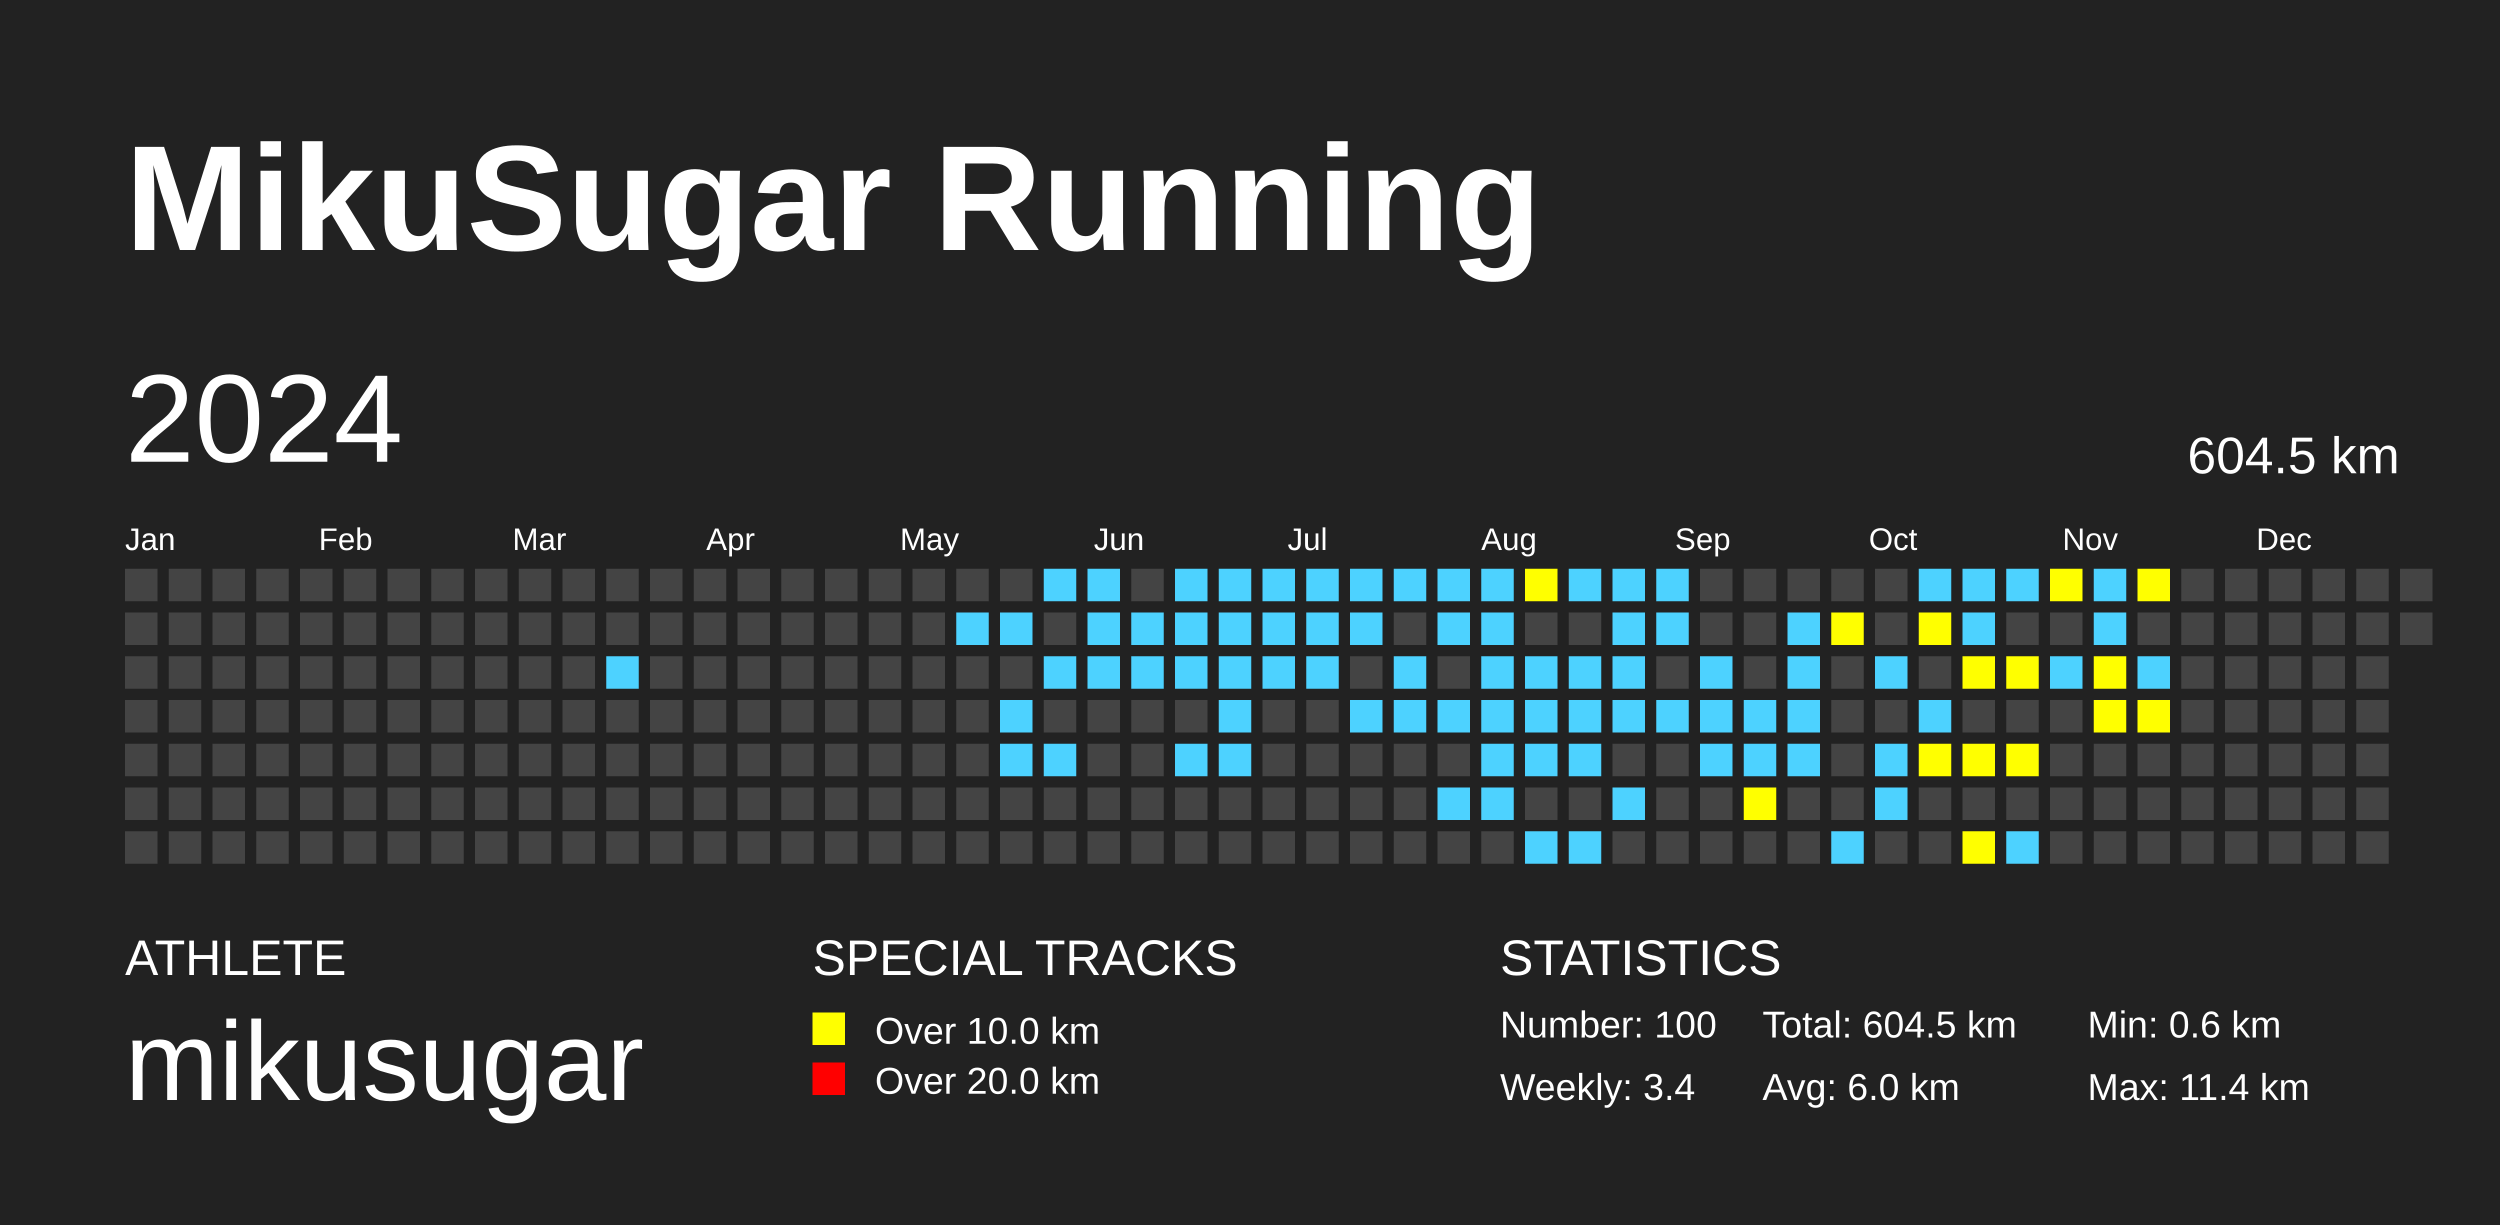
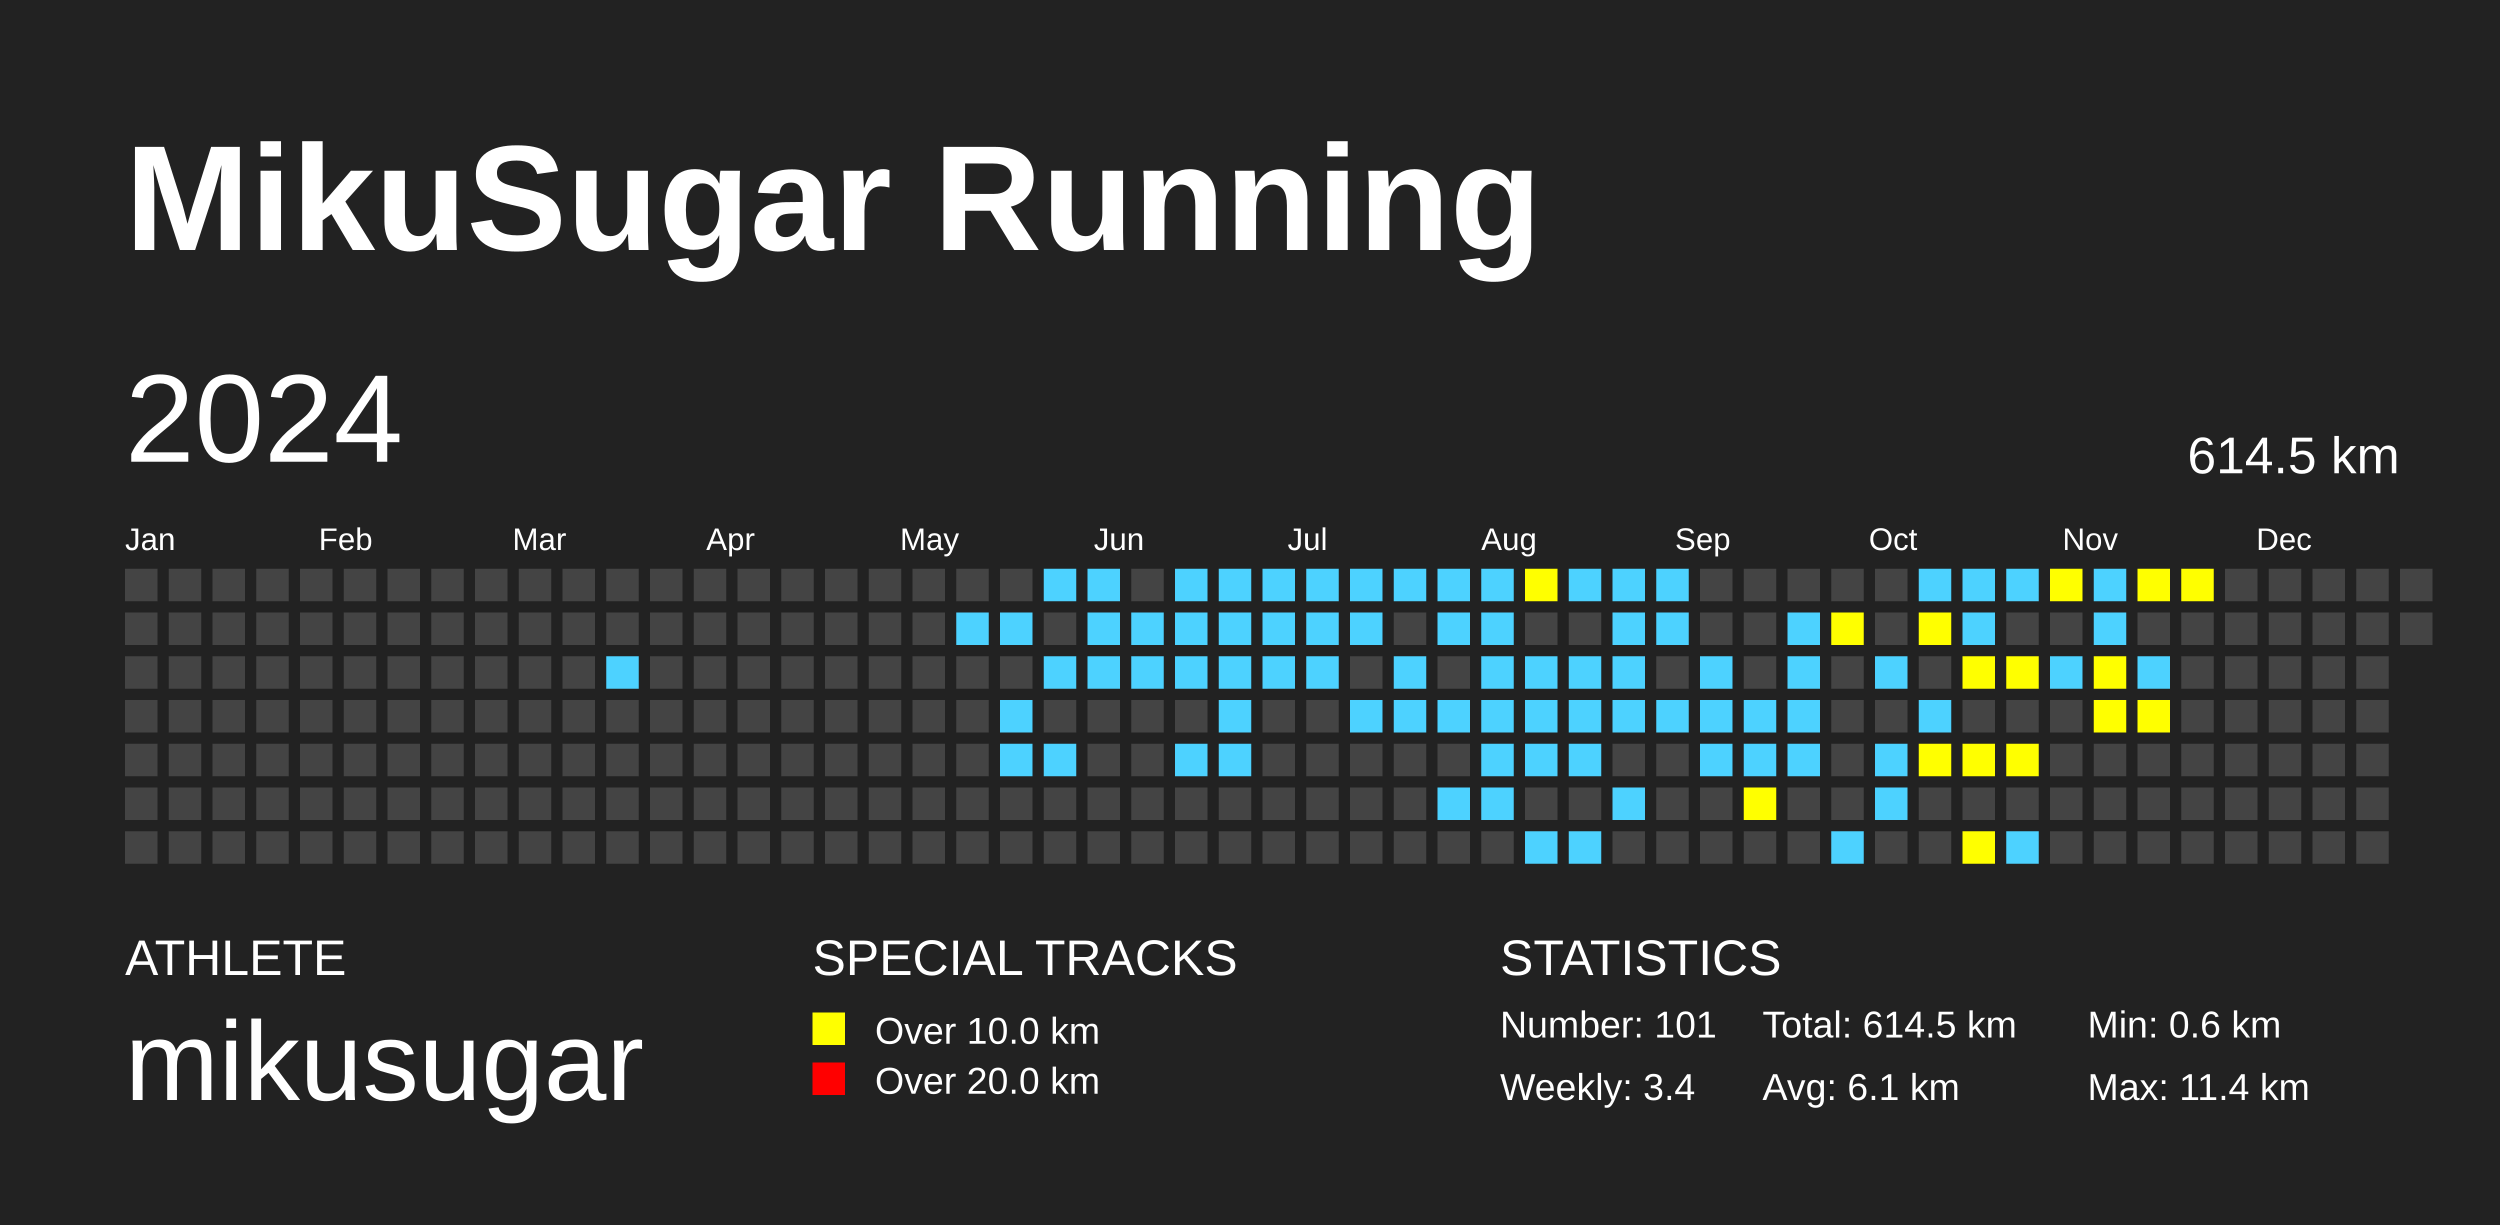
<svg xmlns="http://www.w3.org/2000/svg" baseProfile="full" height="98mm" version="1.1" viewBox="0,0,200,98" width="200mm">
  <defs />
  <rect fill="#222222" height="98" width="200" x="0" y="0" />
  <text fill="#FFFFFF" style="font-size:12px; font-family:Arial; font-weight:bold;" x="10" y="20">MikuSugar Running</text>
  <text fill="#FFFFFF" style="font-size:4px; font-family:Arial" x="10" y="78">ATHLETE</text>
  <text fill="#FFFFFF" style="font-size:9px; font-family:Arial" x="10" y="88">mikusugar</text>
  <text fill="#FFFFFF" style="font-size:4px; font-family:Arial" x="65" y="78">SPECIAL TRACKS</text>
  <rect fill="yellow" height="2.6" width="2.6" x="65" y="81" />
  <text fill="#FFFFFF" style="font-size:3px; font-family:Arial" x="70" y="83.5">Over 10.0 km</text>
  <rect fill="red" height="2.6" width="2.6" x="65" y="85" />
  <text fill="#FFFFFF" style="font-size:3px; font-family:Arial" x="70" y="87.5">Over 20.0 km</text>
  <text fill="#FFFFFF" style="font-size:4px; font-family:Arial" x="120" y="78">STATISTICS</text>
-   <text fill="#FFFFFF" style="font-size:3px; font-family:Arial" x="120" y="83">Number: 100</text>
+   <text fill="#FFFFFF" style="font-size:3px; font-family:Arial" x="120" y="83">Number: 101</text>
  <text fill="#FFFFFF" style="font-size:3px; font-family:Arial" x="120" y="88">Weekly: 3.4</text>
-   <text fill="#FFFFFF" style="font-size:3px; font-family:Arial" x="141" y="83">Total: 604.5 km</text>
-   <text fill="#FFFFFF" style="font-size:3px; font-family:Arial" x="141" y="88">Avg: 6.0 km</text>
+   <text fill="#FFFFFF" style="font-size:3px; font-family:Arial" x="141" y="83">Total: 614.5 km</text>
+   <text fill="#FFFFFF" style="font-size:3px; font-family:Arial" x="141" y="88">Avg: 6.1 km</text>
  <text fill="#FFFFFF" style="font-size:3px; font-family:Arial" x="167" y="83">Min: 0.6 km</text>
  <text fill="#FFFFFF" style="font-size:3px; font-family:Arial" x="167" y="88">Max: 11.4 km</text>
  <text dominant-baseline="hanging" fill="#FFFFFF" style="font-size:10.0px; font-family:Arial;" x="10" y="30">2024</text>
-   <text dominant-baseline="hanging" fill="#FFFFFF" style="font-size:4.125px; font-family:Arial;" x="175" y="35">604.5 km</text>
+   <text dominant-baseline="hanging" fill="#FFFFFF" style="font-size:4.125px; font-family:Arial;" x="175" y="35">614.5 km</text>
  <text fill="#FFFFFF" style="font-size:2.5px; font-family:Arial" x="10.0" y="44">Jan</text>
  <text fill="#FFFFFF" style="font-size:2.5px; font-family:Arial" x="25.5" y="44">Feb</text>
  <text fill="#FFFFFF" style="font-size:2.5px; font-family:Arial" x="41.0" y="44">Mar</text>
  <text fill="#FFFFFF" style="font-size:2.5px; font-family:Arial" x="56.5" y="44">Apr</text>
  <text fill="#FFFFFF" style="font-size:2.5px; font-family:Arial" x="72.0" y="44">May</text>
  <text fill="#FFFFFF" style="font-size:2.5px; font-family:Arial" x="87.5" y="44">Jun</text>
  <text fill="#FFFFFF" style="font-size:2.5px; font-family:Arial" x="103.0" y="44">Jul</text>
  <text fill="#FFFFFF" style="font-size:2.5px; font-family:Arial" x="118.5" y="44">Aug</text>
  <text fill="#FFFFFF" style="font-size:2.5px; font-family:Arial" x="134.0" y="44">Sep</text>
  <text fill="#FFFFFF" style="font-size:2.5px; font-family:Arial" x="149.5" y="44">Oct</text>
  <text fill="#FFFFFF" style="font-size:2.5px; font-family:Arial" x="165.0" y="44">Nov</text>
  <text fill="#FFFFFF" style="font-size:2.5px; font-family:Arial" x="180.5" y="44">Dec</text>
  <rect fill="#444444" height="2.6" width="2.6" x="10.0" y="45.5" />
  <rect fill="#444444" height="2.6" width="2.6" x="10.0" y="49.0" />
  <rect fill="#444444" height="2.6" width="2.6" x="10.0" y="52.5" />
  <rect fill="#444444" height="2.6" width="2.6" x="10.0" y="56.0" />
  <rect fill="#444444" height="2.6" width="2.6" x="10.0" y="59.5" />
  <rect fill="#444444" height="2.6" width="2.6" x="10.0" y="63.0" />
  <rect fill="#444444" height="2.6" width="2.6" x="10.0" y="66.5" />
  <rect fill="#444444" height="2.6" width="2.6" x="13.5" y="45.5" />
  <rect fill="#444444" height="2.6" width="2.6" x="13.5" y="49.0" />
  <rect fill="#444444" height="2.6" width="2.6" x="13.5" y="52.5" />
  <rect fill="#444444" height="2.6" width="2.6" x="13.5" y="56.0" />
  <rect fill="#444444" height="2.6" width="2.6" x="13.5" y="59.5" />
  <rect fill="#444444" height="2.6" width="2.6" x="13.5" y="63.0" />
  <rect fill="#444444" height="2.6" width="2.6" x="13.5" y="66.5" />
  <rect fill="#444444" height="2.6" width="2.6" x="17.0" y="45.5" />
  <rect fill="#444444" height="2.6" width="2.6" x="17.0" y="49.0" />
  <rect fill="#444444" height="2.6" width="2.6" x="17.0" y="52.5" />
  <rect fill="#444444" height="2.6" width="2.6" x="17.0" y="56.0" />
  <rect fill="#444444" height="2.6" width="2.6" x="17.0" y="59.5" />
  <rect fill="#444444" height="2.6" width="2.6" x="17.0" y="63.0" />
  <rect fill="#444444" height="2.6" width="2.6" x="17.0" y="66.5" />
  <rect fill="#444444" height="2.6" width="2.6" x="20.5" y="45.5" />
  <rect fill="#444444" height="2.6" width="2.6" x="20.5" y="49.0" />
  <rect fill="#444444" height="2.6" width="2.6" x="20.5" y="52.5" />
  <rect fill="#444444" height="2.6" width="2.6" x="20.5" y="56.0" />
  <rect fill="#444444" height="2.6" width="2.6" x="20.5" y="59.5" />
  <rect fill="#444444" height="2.6" width="2.6" x="20.5" y="63.0" />
  <rect fill="#444444" height="2.6" width="2.6" x="20.5" y="66.5" />
  <rect fill="#444444" height="2.6" width="2.6" x="24.0" y="45.5" />
  <rect fill="#444444" height="2.6" width="2.6" x="24.0" y="49.0" />
  <rect fill="#444444" height="2.6" width="2.6" x="24.0" y="52.5" />
  <rect fill="#444444" height="2.6" width="2.6" x="24.0" y="56.0" />
  <rect fill="#444444" height="2.6" width="2.6" x="24.0" y="59.5" />
  <rect fill="#444444" height="2.6" width="2.6" x="24.0" y="63.0" />
  <rect fill="#444444" height="2.6" width="2.6" x="24.0" y="66.5" />
  <rect fill="#444444" height="2.6" width="2.6" x="27.5" y="45.5" />
  <rect fill="#444444" height="2.6" width="2.6" x="27.5" y="49.0" />
  <rect fill="#444444" height="2.6" width="2.6" x="27.5" y="52.5" />
  <rect fill="#444444" height="2.6" width="2.6" x="27.5" y="56.0" />
  <rect fill="#444444" height="2.6" width="2.6" x="27.5" y="59.5" />
  <rect fill="#444444" height="2.6" width="2.6" x="27.5" y="63.0" />
  <rect fill="#444444" height="2.6" width="2.6" x="27.5" y="66.5" />
  <rect fill="#444444" height="2.6" width="2.6" x="31.0" y="45.5" />
  <rect fill="#444444" height="2.6" width="2.6" x="31.0" y="49.0" />
  <rect fill="#444444" height="2.6" width="2.6" x="31.0" y="52.5" />
  <rect fill="#444444" height="2.6" width="2.6" x="31.0" y="56.0" />
  <rect fill="#444444" height="2.6" width="2.6" x="31.0" y="59.5" />
  <rect fill="#444444" height="2.6" width="2.6" x="31.0" y="63.0" />
  <rect fill="#444444" height="2.6" width="2.6" x="31.0" y="66.5" />
  <rect fill="#444444" height="2.6" width="2.6" x="34.5" y="45.5" />
  <rect fill="#444444" height="2.6" width="2.6" x="34.5" y="49.0" />
  <rect fill="#444444" height="2.6" width="2.6" x="34.5" y="52.5" />
  <rect fill="#444444" height="2.6" width="2.6" x="34.5" y="56.0" />
  <rect fill="#444444" height="2.6" width="2.6" x="34.5" y="59.5" />
  <rect fill="#444444" height="2.6" width="2.6" x="34.5" y="63.0" />
  <rect fill="#444444" height="2.6" width="2.6" x="34.5" y="66.5" />
  <rect fill="#444444" height="2.6" width="2.6" x="38.0" y="45.5" />
  <rect fill="#444444" height="2.6" width="2.6" x="38.0" y="49.0" />
  <rect fill="#444444" height="2.6" width="2.6" x="38.0" y="52.5" />
  <rect fill="#444444" height="2.6" width="2.6" x="38.0" y="56.0" />
  <rect fill="#444444" height="2.6" width="2.6" x="38.0" y="59.5" />
  <rect fill="#444444" height="2.6" width="2.6" x="38.0" y="63.0" />
  <rect fill="#444444" height="2.6" width="2.6" x="38.0" y="66.5" />
  <rect fill="#444444" height="2.6" width="2.6" x="41.5" y="45.5" />
  <rect fill="#444444" height="2.6" width="2.6" x="41.5" y="49.0" />
  <rect fill="#444444" height="2.6" width="2.6" x="41.5" y="52.5" />
  <rect fill="#444444" height="2.6" width="2.6" x="41.5" y="56.0" />
  <rect fill="#444444" height="2.6" width="2.6" x="41.5" y="59.5" />
  <rect fill="#444444" height="2.6" width="2.6" x="41.5" y="63.0" />
  <rect fill="#444444" height="2.6" width="2.6" x="41.5" y="66.5" />
  <rect fill="#444444" height="2.6" width="2.6" x="45.0" y="45.5" />
  <rect fill="#444444" height="2.6" width="2.6" x="45.0" y="49.0" />
  <rect fill="#444444" height="2.6" width="2.6" x="45.0" y="52.5" />
  <rect fill="#444444" height="2.6" width="2.6" x="45.0" y="56.0" />
  <rect fill="#444444" height="2.6" width="2.6" x="45.0" y="59.5" />
  <rect fill="#444444" height="2.6" width="2.6" x="45.0" y="63.0" />
  <rect fill="#444444" height="2.6" width="2.6" x="45.0" y="66.5" />
  <rect fill="#444444" height="2.6" width="2.6" x="48.5" y="45.5" />
  <rect fill="#444444" height="2.6" width="2.6" x="48.5" y="49.0" />
  <rect fill="#4DD2FF" height="2.6" width="2.6" x="48.5" y="52.5" />
  <rect fill="#444444" height="2.6" width="2.6" x="48.5" y="56.0" />
  <rect fill="#444444" height="2.6" width="2.6" x="48.5" y="59.5" />
  <rect fill="#444444" height="2.6" width="2.6" x="48.5" y="63.0" />
  <rect fill="#444444" height="2.6" width="2.6" x="48.5" y="66.5" />
  <rect fill="#444444" height="2.6" width="2.6" x="52.0" y="45.5" />
  <rect fill="#444444" height="2.6" width="2.6" x="52.0" y="49.0" />
  <rect fill="#444444" height="2.6" width="2.6" x="52.0" y="52.5" />
  <rect fill="#444444" height="2.6" width="2.6" x="52.0" y="56.0" />
  <rect fill="#444444" height="2.6" width="2.6" x="52.0" y="59.5" />
  <rect fill="#444444" height="2.6" width="2.6" x="52.0" y="63.0" />
  <rect fill="#444444" height="2.6" width="2.6" x="52.0" y="66.5" />
  <rect fill="#444444" height="2.6" width="2.6" x="55.5" y="45.5" />
  <rect fill="#444444" height="2.6" width="2.6" x="55.5" y="49.0" />
  <rect fill="#444444" height="2.6" width="2.6" x="55.5" y="52.5" />
  <rect fill="#444444" height="2.6" width="2.6" x="55.5" y="56.0" />
  <rect fill="#444444" height="2.6" width="2.6" x="55.5" y="59.5" />
  <rect fill="#444444" height="2.6" width="2.6" x="55.5" y="63.0" />
  <rect fill="#444444" height="2.6" width="2.6" x="55.5" y="66.5" />
  <rect fill="#444444" height="2.6" width="2.6" x="59.0" y="45.5" />
  <rect fill="#444444" height="2.6" width="2.6" x="59.0" y="49.0" />
  <rect fill="#444444" height="2.6" width="2.6" x="59.0" y="52.5" />
  <rect fill="#444444" height="2.6" width="2.6" x="59.0" y="56.0" />
  <rect fill="#444444" height="2.6" width="2.6" x="59.0" y="59.5" />
  <rect fill="#444444" height="2.6" width="2.6" x="59.0" y="63.0" />
  <rect fill="#444444" height="2.6" width="2.6" x="59.0" y="66.5" />
  <rect fill="#444444" height="2.6" width="2.6" x="62.5" y="45.5" />
  <rect fill="#444444" height="2.6" width="2.6" x="62.5" y="49.0" />
  <rect fill="#444444" height="2.6" width="2.6" x="62.5" y="52.5" />
  <rect fill="#444444" height="2.6" width="2.6" x="62.5" y="56.0" />
  <rect fill="#444444" height="2.6" width="2.6" x="62.5" y="59.5" />
  <rect fill="#444444" height="2.6" width="2.6" x="62.5" y="63.0" />
  <rect fill="#444444" height="2.6" width="2.6" x="62.5" y="66.5" />
  <rect fill="#444444" height="2.6" width="2.6" x="66.0" y="45.5" />
  <rect fill="#444444" height="2.6" width="2.6" x="66.0" y="49.0" />
  <rect fill="#444444" height="2.6" width="2.6" x="66.0" y="52.5" />
  <rect fill="#444444" height="2.6" width="2.6" x="66.0" y="56.0" />
  <rect fill="#444444" height="2.6" width="2.6" x="66.0" y="59.5" />
  <rect fill="#444444" height="2.6" width="2.6" x="66.0" y="63.0" />
  <rect fill="#444444" height="2.6" width="2.6" x="66.0" y="66.5" />
  <rect fill="#444444" height="2.6" width="2.6" x="69.5" y="45.5" />
  <rect fill="#444444" height="2.6" width="2.6" x="69.5" y="49.0" />
  <rect fill="#444444" height="2.6" width="2.6" x="69.5" y="52.5" />
  <rect fill="#444444" height="2.6" width="2.6" x="69.5" y="56.0" />
  <rect fill="#444444" height="2.6" width="2.6" x="69.5" y="59.5" />
  <rect fill="#444444" height="2.6" width="2.6" x="69.5" y="63.0" />
  <rect fill="#444444" height="2.6" width="2.6" x="69.5" y="66.5" />
  <rect fill="#444444" height="2.6" width="2.6" x="73.0" y="45.5" />
  <rect fill="#444444" height="2.6" width="2.6" x="73.0" y="49.0" />
  <rect fill="#444444" height="2.6" width="2.6" x="73.0" y="52.5" />
  <rect fill="#444444" height="2.6" width="2.6" x="73.0" y="56.0" />
  <rect fill="#444444" height="2.6" width="2.6" x="73.0" y="59.5" />
  <rect fill="#444444" height="2.6" width="2.6" x="73.0" y="63.0" />
  <rect fill="#444444" height="2.6" width="2.6" x="73.0" y="66.5" />
  <rect fill="#444444" height="2.6" width="2.6" x="76.5" y="45.5" />
  <rect fill="#4DD2FF" height="2.6" width="2.6" x="76.5" y="49.0" />
  <rect fill="#444444" height="2.6" width="2.6" x="76.5" y="52.5" />
  <rect fill="#444444" height="2.6" width="2.6" x="76.5" y="56.0" />
  <rect fill="#444444" height="2.6" width="2.6" x="76.5" y="59.5" />
  <rect fill="#444444" height="2.6" width="2.6" x="76.5" y="63.0" />
  <rect fill="#444444" height="2.6" width="2.6" x="76.5" y="66.5" />
  <rect fill="#444444" height="2.6" width="2.6" x="80.0" y="45.5" />
  <rect fill="#4DD2FF" height="2.6" width="2.6" x="80.0" y="49.0" />
  <rect fill="#444444" height="2.6" width="2.6" x="80.0" y="52.5" />
  <rect fill="#4DD2FF" height="2.6" width="2.6" x="80.0" y="56.0" />
  <rect fill="#4DD2FF" height="2.6" width="2.6" x="80.0" y="59.5" />
  <rect fill="#444444" height="2.6" width="2.6" x="80.0" y="63.0" />
  <rect fill="#444444" height="2.6" width="2.6" x="80.0" y="66.5" />
  <rect fill="#4DD2FF" height="2.6" width="2.6" x="83.5" y="45.5" />
  <rect fill="#444444" height="2.6" width="2.6" x="83.5" y="49.0" />
  <rect fill="#4DD2FF" height="2.6" width="2.6" x="83.5" y="52.5" />
  <rect fill="#444444" height="2.6" width="2.6" x="83.5" y="56.0" />
  <rect fill="#4DD2FF" height="2.6" width="2.6" x="83.5" y="59.5" />
  <rect fill="#444444" height="2.6" width="2.6" x="83.5" y="63.0" />
  <rect fill="#444444" height="2.6" width="2.6" x="83.5" y="66.5" />
  <rect fill="#4DD2FF" height="2.6" width="2.6" x="87.0" y="45.5" />
  <rect fill="#4DD2FF" height="2.6" width="2.6" x="87.0" y="49.0" />
  <rect fill="#4DD2FF" height="2.6" width="2.6" x="87.0" y="52.5" />
  <rect fill="#444444" height="2.6" width="2.6" x="87.0" y="56.0" />
  <rect fill="#444444" height="2.6" width="2.6" x="87.0" y="59.5" />
  <rect fill="#444444" height="2.6" width="2.6" x="87.0" y="63.0" />
  <rect fill="#444444" height="2.6" width="2.6" x="87.0" y="66.5" />
  <rect fill="#444444" height="2.6" width="2.6" x="90.5" y="45.5" />
  <rect fill="#4DD2FF" height="2.6" width="2.6" x="90.5" y="49.0" />
  <rect fill="#4DD2FF" height="2.6" width="2.6" x="90.5" y="52.5" />
  <rect fill="#444444" height="2.6" width="2.6" x="90.5" y="56.0" />
  <rect fill="#444444" height="2.6" width="2.6" x="90.5" y="59.5" />
  <rect fill="#444444" height="2.6" width="2.6" x="90.5" y="63.0" />
  <rect fill="#444444" height="2.6" width="2.6" x="90.5" y="66.5" />
  <rect fill="#4DD2FF" height="2.6" width="2.6" x="94.0" y="45.5" />
  <rect fill="#4DD2FF" height="2.6" width="2.6" x="94.0" y="49.0" />
  <rect fill="#4DD2FF" height="2.6" width="2.6" x="94.0" y="52.5" />
  <rect fill="#444444" height="2.6" width="2.6" x="94.0" y="56.0" />
  <rect fill="#4DD2FF" height="2.6" width="2.6" x="94.0" y="59.5" />
  <rect fill="#444444" height="2.6" width="2.6" x="94.0" y="63.0" />
  <rect fill="#444444" height="2.6" width="2.6" x="94.0" y="66.5" />
  <rect fill="#4DD2FF" height="2.6" width="2.6" x="97.5" y="45.5" />
  <rect fill="#4DD2FF" height="2.6" width="2.6" x="97.5" y="49.0" />
  <rect fill="#4DD2FF" height="2.6" width="2.6" x="97.5" y="52.5" />
  <rect fill="#4DD2FF" height="2.6" width="2.6" x="97.5" y="56.0" />
  <rect fill="#4DD2FF" height="2.6" width="2.6" x="97.5" y="59.5" />
  <rect fill="#444444" height="2.6" width="2.6" x="97.5" y="63.0" />
  <rect fill="#444444" height="2.6" width="2.6" x="97.5" y="66.5" />
  <rect fill="#4DD2FF" height="2.6" width="2.6" x="101.0" y="45.5" />
  <rect fill="#4DD2FF" height="2.6" width="2.6" x="101.0" y="49.0" />
  <rect fill="#4DD2FF" height="2.6" width="2.6" x="101.0" y="52.5" />
  <rect fill="#444444" height="2.6" width="2.6" x="101.0" y="56.0" />
  <rect fill="#444444" height="2.6" width="2.6" x="101.0" y="59.5" />
  <rect fill="#444444" height="2.6" width="2.6" x="101.0" y="63.0" />
  <rect fill="#444444" height="2.6" width="2.6" x="101.0" y="66.5" />
  <rect fill="#4DD2FF" height="2.6" width="2.6" x="104.5" y="45.5" />
  <rect fill="#4DD2FF" height="2.6" width="2.6" x="104.5" y="49.0" />
  <rect fill="#4DD2FF" height="2.6" width="2.6" x="104.5" y="52.5" />
  <rect fill="#444444" height="2.6" width="2.6" x="104.5" y="56.0" />
  <rect fill="#444444" height="2.6" width="2.6" x="104.5" y="59.5" />
  <rect fill="#444444" height="2.6" width="2.6" x="104.5" y="63.0" />
  <rect fill="#444444" height="2.6" width="2.6" x="104.5" y="66.5" />
  <rect fill="#4DD2FF" height="2.6" width="2.6" x="108.0" y="45.5" />
  <rect fill="#4DD2FF" height="2.6" width="2.6" x="108.0" y="49.0" />
  <rect fill="#444444" height="2.6" width="2.6" x="108.0" y="52.5" />
  <rect fill="#4DD2FF" height="2.6" width="2.6" x="108.0" y="56.0" />
  <rect fill="#444444" height="2.6" width="2.6" x="108.0" y="59.5" />
  <rect fill="#444444" height="2.6" width="2.6" x="108.0" y="63.0" />
  <rect fill="#444444" height="2.6" width="2.6" x="108.0" y="66.5" />
  <rect fill="#4DD2FF" height="2.6" width="2.6" x="111.5" y="45.5" />
  <rect fill="#444444" height="2.6" width="2.6" x="111.5" y="49.0" />
  <rect fill="#4DD2FF" height="2.6" width="2.6" x="111.5" y="52.5" />
  <rect fill="#4DD2FF" height="2.6" width="2.6" x="111.5" y="56.0" />
  <rect fill="#444444" height="2.6" width="2.6" x="111.5" y="59.5" />
  <rect fill="#444444" height="2.6" width="2.6" x="111.5" y="63.0" />
  <rect fill="#444444" height="2.6" width="2.6" x="111.5" y="66.5" />
  <rect fill="#4DD2FF" height="2.6" width="2.6" x="115.0" y="45.5" />
  <rect fill="#4DD2FF" height="2.6" width="2.6" x="115.0" y="49.0" />
  <rect fill="#444444" height="2.6" width="2.6" x="115.0" y="52.5" />
  <rect fill="#4DD2FF" height="2.6" width="2.6" x="115.0" y="56.0" />
  <rect fill="#444444" height="2.6" width="2.6" x="115.0" y="59.5" />
  <rect fill="#4DD2FF" height="2.6" width="2.6" x="115.0" y="63.0" />
  <rect fill="#444444" height="2.6" width="2.6" x="115.0" y="66.5" />
  <rect fill="#4DD2FF" height="2.6" width="2.6" x="118.5" y="45.5" />
  <rect fill="#4DD2FF" height="2.6" width="2.6" x="118.5" y="49.0" />
  <rect fill="#4DD2FF" height="2.6" width="2.6" x="118.5" y="52.5" />
  <rect fill="#4DD2FF" height="2.6" width="2.6" x="118.5" y="56.0" />
  <rect fill="#4DD2FF" height="2.6" width="2.6" x="118.5" y="59.5" />
  <rect fill="#4DD2FF" height="2.6" width="2.6" x="118.5" y="63.0" />
  <rect fill="#444444" height="2.6" width="2.6" x="118.5" y="66.5" />
  <rect fill="yellow" height="2.6" width="2.6" x="122.0" y="45.5" />
  <rect fill="#444444" height="2.6" width="2.6" x="122.0" y="49.0" />
  <rect fill="#4DD2FF" height="2.6" width="2.6" x="122.0" y="52.5" />
  <rect fill="#4DD2FF" height="2.6" width="2.6" x="122.0" y="56.0" />
  <rect fill="#4DD2FF" height="2.6" width="2.6" x="122.0" y="59.5" />
  <rect fill="#444444" height="2.6" width="2.6" x="122.0" y="63.0" />
  <rect fill="#4DD2FF" height="2.6" width="2.6" x="122.0" y="66.5" />
  <rect fill="#4DD2FF" height="2.6" width="2.6" x="125.5" y="45.5" />
  <rect fill="#444444" height="2.6" width="2.6" x="125.5" y="49.0" />
  <rect fill="#4DD2FF" height="2.6" width="2.6" x="125.5" y="52.5" />
  <rect fill="#4DD2FF" height="2.6" width="2.6" x="125.5" y="56.0" />
  <rect fill="#4DD2FF" height="2.6" width="2.6" x="125.5" y="59.5" />
  <rect fill="#444444" height="2.6" width="2.6" x="125.5" y="63.0" />
  <rect fill="#4DD2FF" height="2.6" width="2.6" x="125.5" y="66.5" />
  <rect fill="#4DD2FF" height="2.6" width="2.6" x="129.0" y="45.5" />
  <rect fill="#4DD2FF" height="2.6" width="2.6" x="129.0" y="49.0" />
  <rect fill="#4DD2FF" height="2.6" width="2.6" x="129.0" y="52.5" />
  <rect fill="#4DD2FF" height="2.6" width="2.6" x="129.0" y="56.0" />
  <rect fill="#444444" height="2.6" width="2.6" x="129.0" y="59.5" />
  <rect fill="#4DD2FF" height="2.6" width="2.6" x="129.0" y="63.0" />
  <rect fill="#444444" height="2.6" width="2.6" x="129.0" y="66.5" />
  <rect fill="#4DD2FF" height="2.6" width="2.6" x="132.5" y="45.5" />
  <rect fill="#4DD2FF" height="2.6" width="2.6" x="132.5" y="49.0" />
  <rect fill="#444444" height="2.6" width="2.6" x="132.5" y="52.5" />
  <rect fill="#4DD2FF" height="2.6" width="2.6" x="132.5" y="56.0" />
  <rect fill="#444444" height="2.6" width="2.6" x="132.5" y="59.5" />
  <rect fill="#444444" height="2.6" width="2.6" x="132.5" y="63.0" />
  <rect fill="#444444" height="2.6" width="2.6" x="132.5" y="66.5" />
  <rect fill="#444444" height="2.6" width="2.6" x="136.0" y="45.5" />
  <rect fill="#444444" height="2.6" width="2.6" x="136.0" y="49.0" />
  <rect fill="#4DD2FF" height="2.6" width="2.6" x="136.0" y="52.5" />
  <rect fill="#4DD2FF" height="2.6" width="2.6" x="136.0" y="56.0" />
  <rect fill="#4DD2FF" height="2.6" width="2.6" x="136.0" y="59.5" />
  <rect fill="#444444" height="2.6" width="2.6" x="136.0" y="63.0" />
  <rect fill="#444444" height="2.6" width="2.6" x="136.0" y="66.5" />
  <rect fill="#444444" height="2.6" width="2.6" x="139.5" y="45.5" />
  <rect fill="#444444" height="2.6" width="2.6" x="139.5" y="49.0" />
  <rect fill="#444444" height="2.6" width="2.6" x="139.5" y="52.5" />
  <rect fill="#4DD2FF" height="2.6" width="2.6" x="139.5" y="56.0" />
  <rect fill="#4DD2FF" height="2.6" width="2.6" x="139.5" y="59.5" />
  <rect fill="yellow" height="2.6" width="2.6" x="139.5" y="63.0" />
  <rect fill="#444444" height="2.6" width="2.6" x="139.5" y="66.5" />
  <rect fill="#444444" height="2.6" width="2.6" x="143.0" y="45.5" />
  <rect fill="#4DD2FF" height="2.6" width="2.6" x="143.0" y="49.0" />
  <rect fill="#4DD2FF" height="2.6" width="2.6" x="143.0" y="52.5" />
  <rect fill="#4DD2FF" height="2.6" width="2.6" x="143.0" y="56.0" />
  <rect fill="#4DD2FF" height="2.6" width="2.6" x="143.0" y="59.5" />
  <rect fill="#444444" height="2.6" width="2.6" x="143.0" y="63.0" />
  <rect fill="#444444" height="2.6" width="2.6" x="143.0" y="66.5" />
  <rect fill="#444444" height="2.6" width="2.6" x="146.5" y="45.5" />
  <rect fill="yellow" height="2.6" width="2.6" x="146.5" y="49.0" />
  <rect fill="#444444" height="2.6" width="2.6" x="146.5" y="52.5" />
  <rect fill="#444444" height="2.6" width="2.6" x="146.5" y="56.0" />
  <rect fill="#444444" height="2.6" width="2.6" x="146.5" y="59.5" />
  <rect fill="#444444" height="2.6" width="2.6" x="146.5" y="63.0" />
  <rect fill="#4DD2FF" height="2.6" width="2.6" x="146.5" y="66.5" />
  <rect fill="#444444" height="2.6" width="2.6" x="150.0" y="45.5" />
  <rect fill="#444444" height="2.6" width="2.6" x="150.0" y="49.0" />
  <rect fill="#4DD2FF" height="2.6" width="2.6" x="150.0" y="52.5" />
  <rect fill="#444444" height="2.6" width="2.6" x="150.0" y="56.0" />
  <rect fill="#4DD2FF" height="2.6" width="2.6" x="150.0" y="59.5" />
  <rect fill="#4DD2FF" height="2.6" width="2.6" x="150.0" y="63.0" />
  <rect fill="#444444" height="2.6" width="2.6" x="150.0" y="66.5" />
  <rect fill="#4DD2FF" height="2.6" width="2.6" x="153.5" y="45.5" />
  <rect fill="yellow" height="2.6" width="2.6" x="153.5" y="49.0" />
  <rect fill="#444444" height="2.6" width="2.6" x="153.5" y="52.5" />
  <rect fill="#4DD2FF" height="2.6" width="2.6" x="153.5" y="56.0" />
  <rect fill="yellow" height="2.6" width="2.6" x="153.5" y="59.5" />
  <rect fill="#444444" height="2.6" width="2.6" x="153.5" y="63.0" />
  <rect fill="#444444" height="2.6" width="2.6" x="153.5" y="66.5" />
  <rect fill="#4DD2FF" height="2.6" width="2.6" x="157.0" y="45.5" />
  <rect fill="#4DD2FF" height="2.6" width="2.6" x="157.0" y="49.0" />
  <rect fill="yellow" height="2.6" width="2.6" x="157.0" y="52.5" />
  <rect fill="#444444" height="2.6" width="2.6" x="157.0" y="56.0" />
  <rect fill="yellow" height="2.6" width="2.6" x="157.0" y="59.5" />
  <rect fill="#444444" height="2.6" width="2.6" x="157.0" y="63.0" />
  <rect fill="yellow" height="2.6" width="2.6" x="157.0" y="66.5" />
  <rect fill="#4DD2FF" height="2.6" width="2.6" x="160.5" y="45.5" />
  <rect fill="#444444" height="2.6" width="2.6" x="160.5" y="49.0" />
  <rect fill="yellow" height="2.6" width="2.6" x="160.5" y="52.5" />
  <rect fill="#444444" height="2.6" width="2.6" x="160.5" y="56.0" />
  <rect fill="yellow" height="2.6" width="2.6" x="160.5" y="59.5" />
  <rect fill="#444444" height="2.6" width="2.6" x="160.5" y="63.0" />
  <rect fill="#4DD2FF" height="2.6" width="2.6" x="160.5" y="66.5" />
  <rect fill="yellow" height="2.6" width="2.6" x="164.0" y="45.5" />
  <rect fill="#444444" height="2.6" width="2.6" x="164.0" y="49.0" />
  <rect fill="#4DD2FF" height="2.6" width="2.6" x="164.0" y="52.5" />
  <rect fill="#444444" height="2.6" width="2.6" x="164.0" y="56.0" />
  <rect fill="#444444" height="2.6" width="2.6" x="164.0" y="59.5" />
  <rect fill="#444444" height="2.6" width="2.6" x="164.0" y="63.0" />
  <rect fill="#444444" height="2.6" width="2.6" x="164.0" y="66.5" />
  <rect fill="#4DD2FF" height="2.6" width="2.6" x="167.5" y="45.5" />
  <rect fill="#4DD2FF" height="2.6" width="2.6" x="167.5" y="49.0" />
  <rect fill="yellow" height="2.6" width="2.6" x="167.5" y="52.5" />
  <rect fill="yellow" height="2.6" width="2.6" x="167.5" y="56.0" />
  <rect fill="#444444" height="2.6" width="2.6" x="167.5" y="59.5" />
  <rect fill="#444444" height="2.6" width="2.6" x="167.5" y="63.0" />
  <rect fill="#444444" height="2.6" width="2.6" x="167.5" y="66.5" />
  <rect fill="yellow" height="2.6" width="2.6" x="171.0" y="45.5" />
  <rect fill="#444444" height="2.6" width="2.6" x="171.0" y="49.0" />
  <rect fill="#4DD2FF" height="2.6" width="2.6" x="171.0" y="52.5" />
  <rect fill="yellow" height="2.6" width="2.6" x="171.0" y="56.0" />
  <rect fill="#444444" height="2.6" width="2.6" x="171.0" y="59.5" />
  <rect fill="#444444" height="2.6" width="2.6" x="171.0" y="63.0" />
  <rect fill="#444444" height="2.6" width="2.6" x="171.0" y="66.5" />
-   <rect fill="#444444" height="2.6" width="2.6" x="174.5" y="45.5" />
+   <rect fill="yellow" height="2.6" width="2.6" x="174.5" y="45.5" />
  <rect fill="#444444" height="2.6" width="2.6" x="174.5" y="49.0" />
  <rect fill="#444444" height="2.6" width="2.6" x="174.5" y="52.5" />
  <rect fill="#444444" height="2.6" width="2.6" x="174.5" y="56.0" />
  <rect fill="#444444" height="2.6" width="2.6" x="174.5" y="59.5" />
  <rect fill="#444444" height="2.6" width="2.6" x="174.5" y="63.0" />
  <rect fill="#444444" height="2.6" width="2.6" x="174.5" y="66.5" />
  <rect fill="#444444" height="2.6" width="2.6" x="178.0" y="45.5" />
  <rect fill="#444444" height="2.6" width="2.6" x="178.0" y="49.0" />
  <rect fill="#444444" height="2.6" width="2.6" x="178.0" y="52.5" />
  <rect fill="#444444" height="2.6" width="2.6" x="178.0" y="56.0" />
  <rect fill="#444444" height="2.6" width="2.6" x="178.0" y="59.5" />
  <rect fill="#444444" height="2.6" width="2.6" x="178.0" y="63.0" />
  <rect fill="#444444" height="2.6" width="2.6" x="178.0" y="66.5" />
  <rect fill="#444444" height="2.6" width="2.6" x="181.5" y="45.5" />
  <rect fill="#444444" height="2.6" width="2.6" x="181.5" y="49.0" />
  <rect fill="#444444" height="2.6" width="2.6" x="181.5" y="52.5" />
  <rect fill="#444444" height="2.6" width="2.6" x="181.5" y="56.0" />
  <rect fill="#444444" height="2.6" width="2.6" x="181.5" y="59.5" />
  <rect fill="#444444" height="2.6" width="2.6" x="181.5" y="63.0" />
  <rect fill="#444444" height="2.6" width="2.6" x="181.5" y="66.5" />
  <rect fill="#444444" height="2.6" width="2.6" x="185.0" y="45.5" />
  <rect fill="#444444" height="2.6" width="2.6" x="185.0" y="49.0" />
  <rect fill="#444444" height="2.6" width="2.6" x="185.0" y="52.5" />
  <rect fill="#444444" height="2.6" width="2.6" x="185.0" y="56.0" />
  <rect fill="#444444" height="2.6" width="2.6" x="185.0" y="59.5" />
  <rect fill="#444444" height="2.6" width="2.6" x="185.0" y="63.0" />
  <rect fill="#444444" height="2.6" width="2.6" x="185.0" y="66.5" />
  <rect fill="#444444" height="2.6" width="2.6" x="188.5" y="45.5" />
  <rect fill="#444444" height="2.6" width="2.6" x="188.5" y="49.0" />
  <rect fill="#444444" height="2.6" width="2.6" x="188.5" y="52.5" />
  <rect fill="#444444" height="2.6" width="2.6" x="188.5" y="56.0" />
  <rect fill="#444444" height="2.6" width="2.6" x="188.5" y="59.5" />
  <rect fill="#444444" height="2.6" width="2.6" x="188.5" y="63.0" />
  <rect fill="#444444" height="2.6" width="2.6" x="188.5" y="66.5" />
  <rect fill="#444444" height="2.6" width="2.6" x="192.0" y="45.5" />
  <rect fill="#444444" height="2.6" width="2.6" x="192.0" y="49.0" />
</svg>
